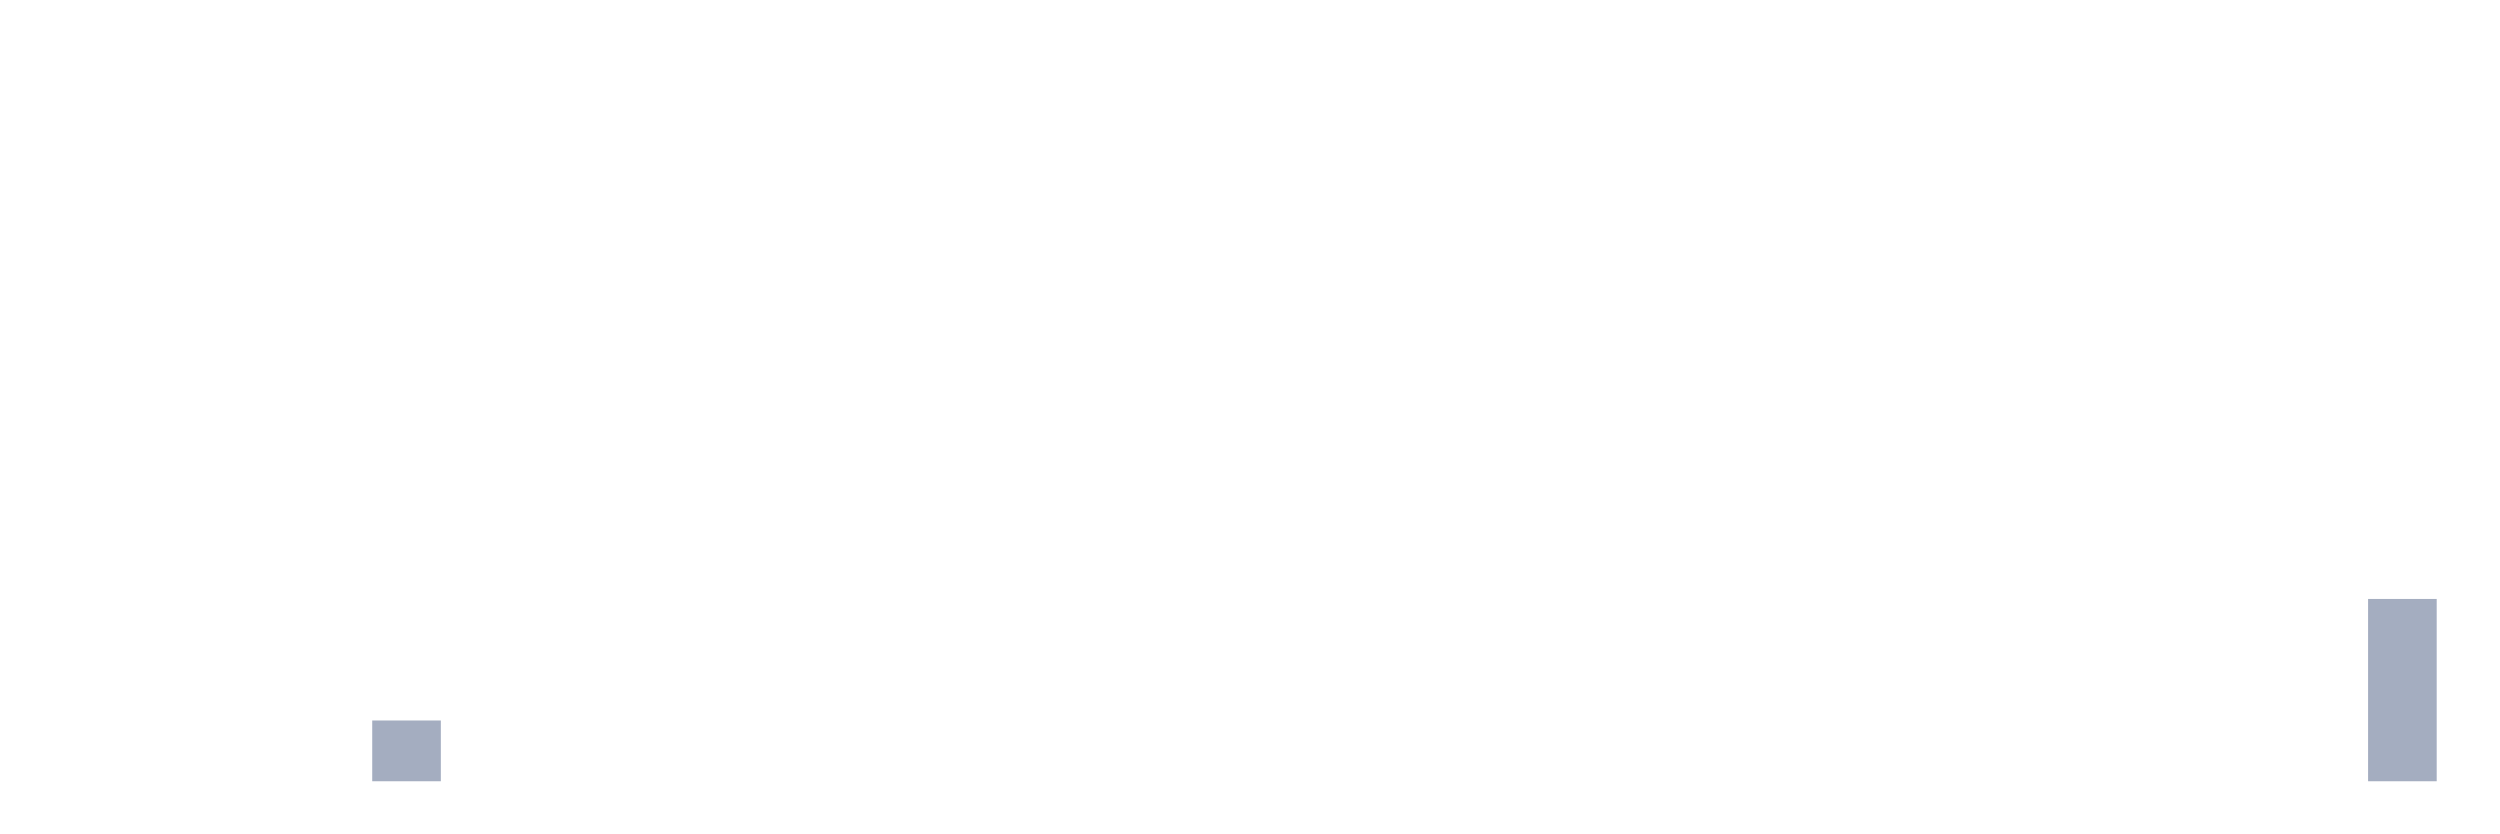
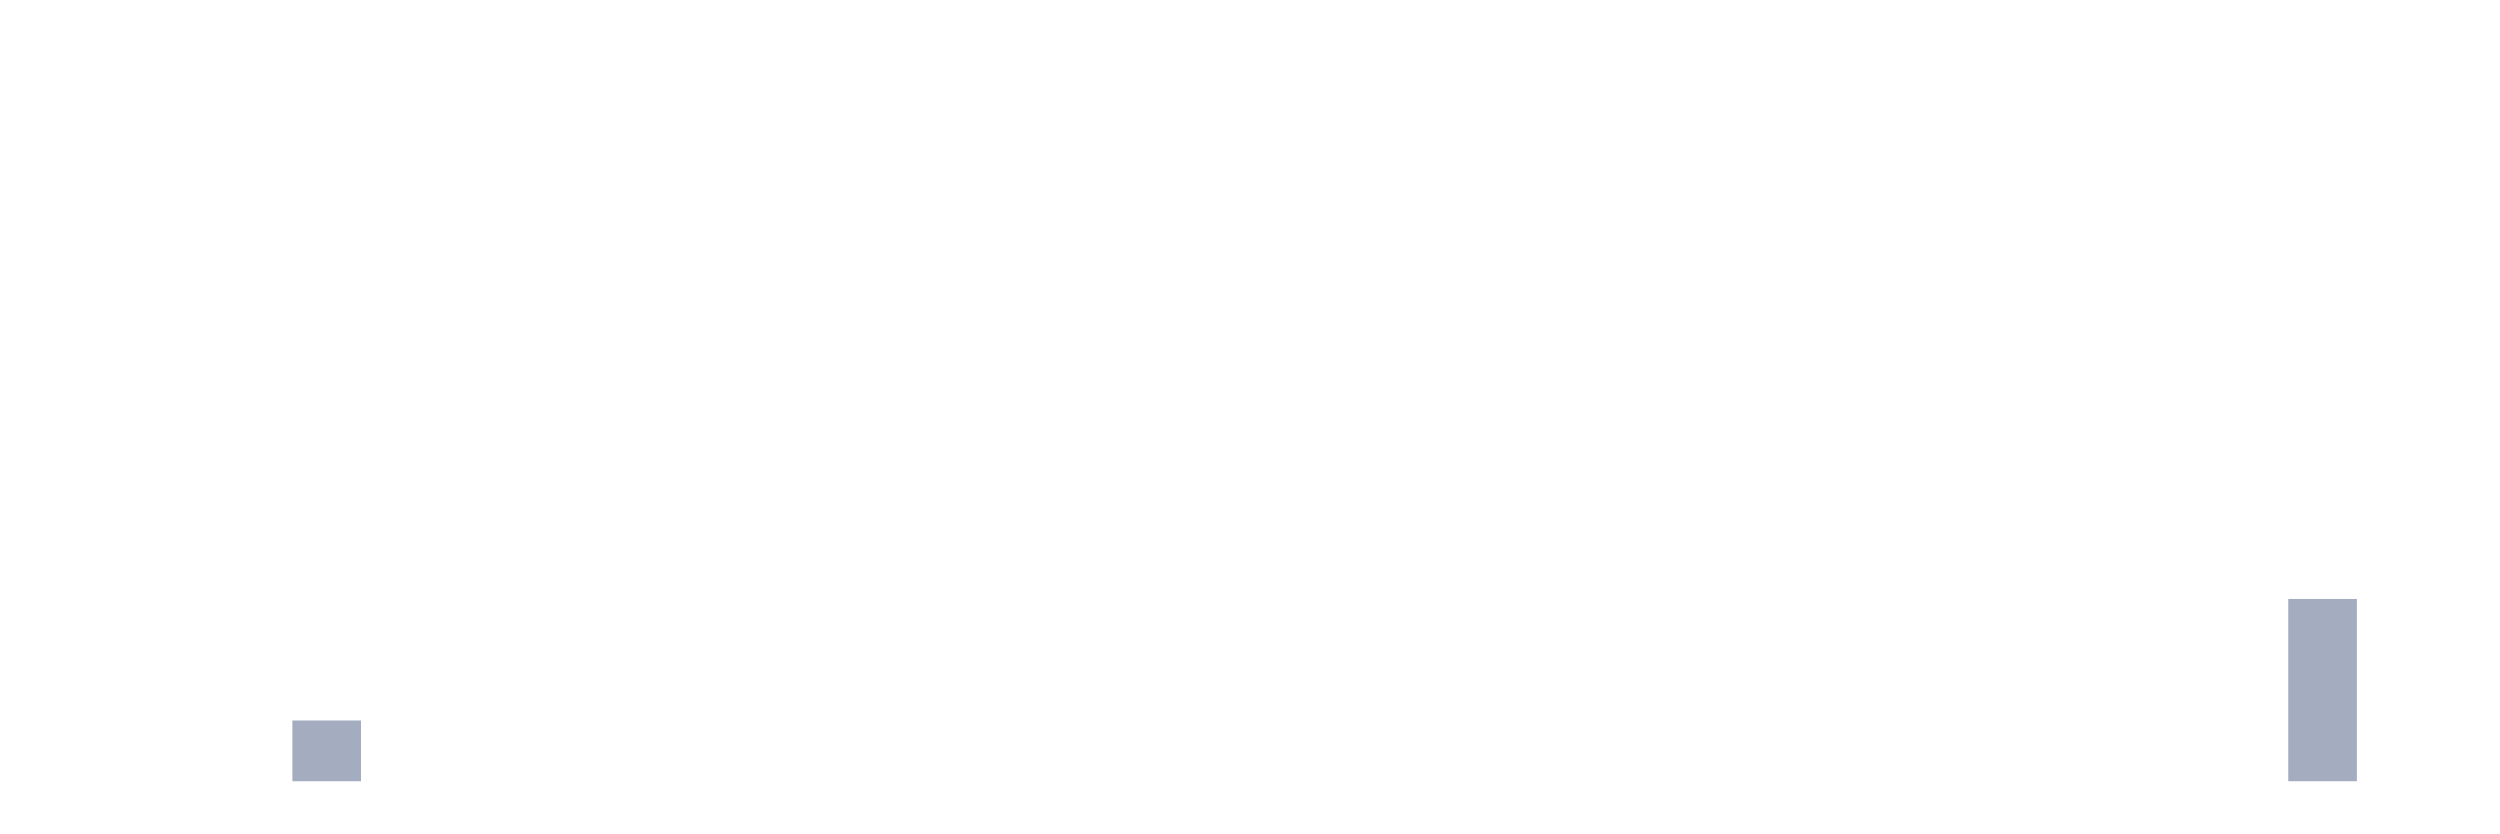
<svg xmlns="http://www.w3.org/2000/svg" viewBox="0 0 480 160">
  <g transform="translate(10,10)">
    <rect class="bar" x="0.153" width="13.175" y="140" height="0" fill="rgb(164,173,192)" />
    <rect class="bar" x="15.482" width="13.175" y="140" height="0" fill="rgb(164,173,192)" />
    <rect class="bar" x="30.81" width="13.175" y="140" height="0" fill="rgb(164,173,192)" />
-     <rect class="bar" x="46.138" width="13.175" y="140" height="0" fill="rgb(164,173,192)" />
-     <rect class="bar" x="61.466" width="13.175" y="128.333" height="11.667" fill="rgb(164,173,192)" />
+     <rect class="bar" x="46.138" width="13.175" y="128.333" height="11.667" fill="rgb(164,173,192)" />
+     <rect class="bar" x="61.466" width="13.175" y="140" height="0" fill="rgb(164,173,192)" />
    <rect class="bar" x="76.794" width="13.175" y="140" height="0" fill="rgb(164,173,192)" />
    <rect class="bar" x="92.123" width="13.175" y="140" height="0" fill="rgb(164,173,192)" />
    <rect class="bar" x="107.451" width="13.175" y="140" height="0" fill="rgb(164,173,192)" />
    <rect class="bar" x="122.779" width="13.175" y="140" height="0" fill="rgb(164,173,192)" />
    <rect class="bar" x="138.107" width="13.175" y="140" height="0" fill="rgb(164,173,192)" />
    <rect class="bar" x="153.436" width="13.175" y="140" height="0" fill="rgb(164,173,192)" />
    <rect class="bar" x="168.764" width="13.175" y="140" height="0" fill="rgb(164,173,192)" />
    <rect class="bar" x="184.092" width="13.175" y="140" height="0" fill="rgb(164,173,192)" />
    <rect class="bar" x="199.42" width="13.175" y="140" height="0" fill="rgb(164,173,192)" />
    <rect class="bar" x="214.748" width="13.175" y="140" height="0" fill="rgb(164,173,192)" />
    <rect class="bar" x="230.077" width="13.175" y="140" height="0" fill="rgb(164,173,192)" />
    <rect class="bar" x="245.405" width="13.175" y="140" height="0" fill="rgb(164,173,192)" />
    <rect class="bar" x="260.733" width="13.175" y="140" height="0" fill="rgb(164,173,192)" />
    <rect class="bar" x="276.061" width="13.175" y="140" height="0" fill="rgb(164,173,192)" />
    <rect class="bar" x="291.39" width="13.175" y="140" height="0" fill="rgb(164,173,192)" />
    <rect class="bar" x="306.718" width="13.175" y="140" height="0" fill="rgb(164,173,192)" />
    <rect class="bar" x="322.046" width="13.175" y="140" height="0" fill="rgb(164,173,192)" />
    <rect class="bar" x="337.374" width="13.175" y="140" height="0" fill="rgb(164,173,192)" />
    <rect class="bar" x="352.702" width="13.175" y="140" height="0" fill="rgb(164,173,192)" />
    <rect class="bar" x="368.031" width="13.175" y="140" height="0" fill="rgb(164,173,192)" />
    <rect class="bar" x="383.359" width="13.175" y="140" height="0" fill="rgb(164,173,192)" />
    <rect class="bar" x="398.687" width="13.175" y="140" height="0" fill="rgb(164,173,192)" />
    <rect class="bar" x="414.015" width="13.175" y="140" height="0" fill="rgb(164,173,192)" />
-     <rect class="bar" x="429.344" width="13.175" y="140" height="0" fill="rgb(164,173,192)" />
-     <rect class="bar" x="444.672" width="13.175" y="105" height="35" fill="rgb(164,173,192)" />
+     <rect class="bar" x="429.344" width="13.175" y="105" height="35" fill="rgb(164,173,192)" />
+     <rect class="bar" x="444.672" width="13.175" y="140" height="0" fill="rgb(164,173,192)" />
  </g>
</svg>
